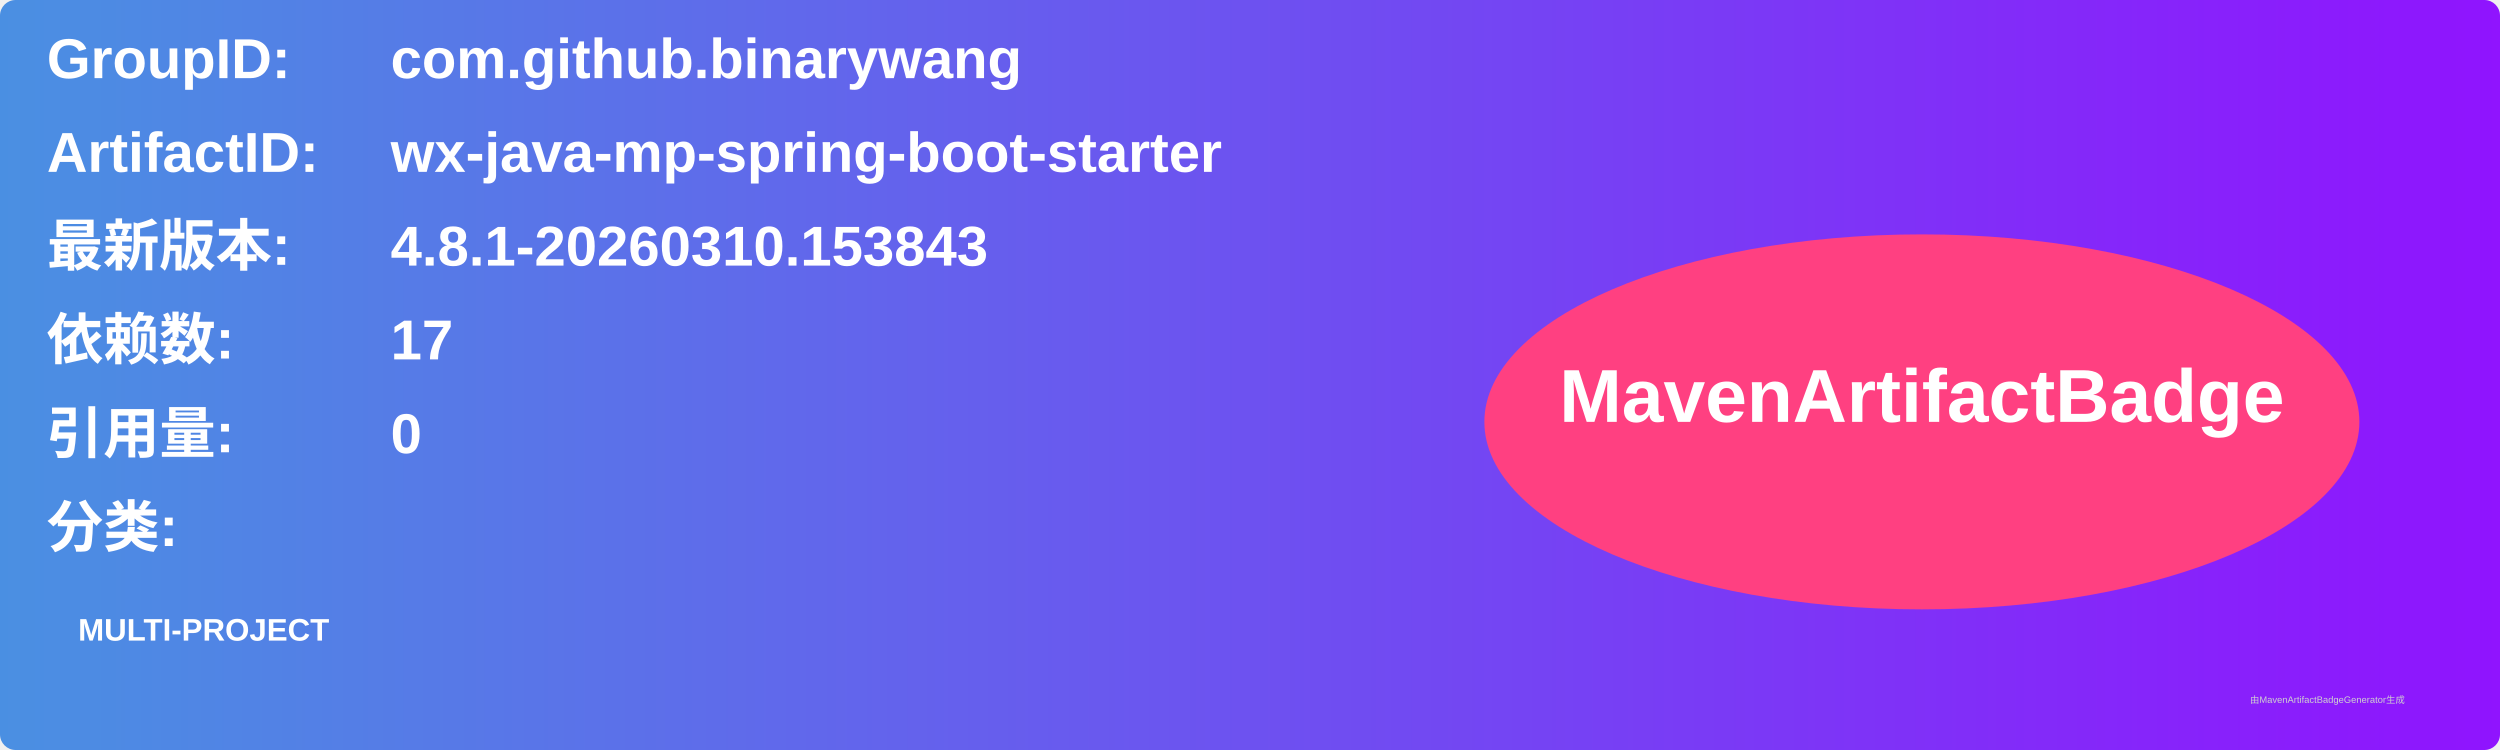
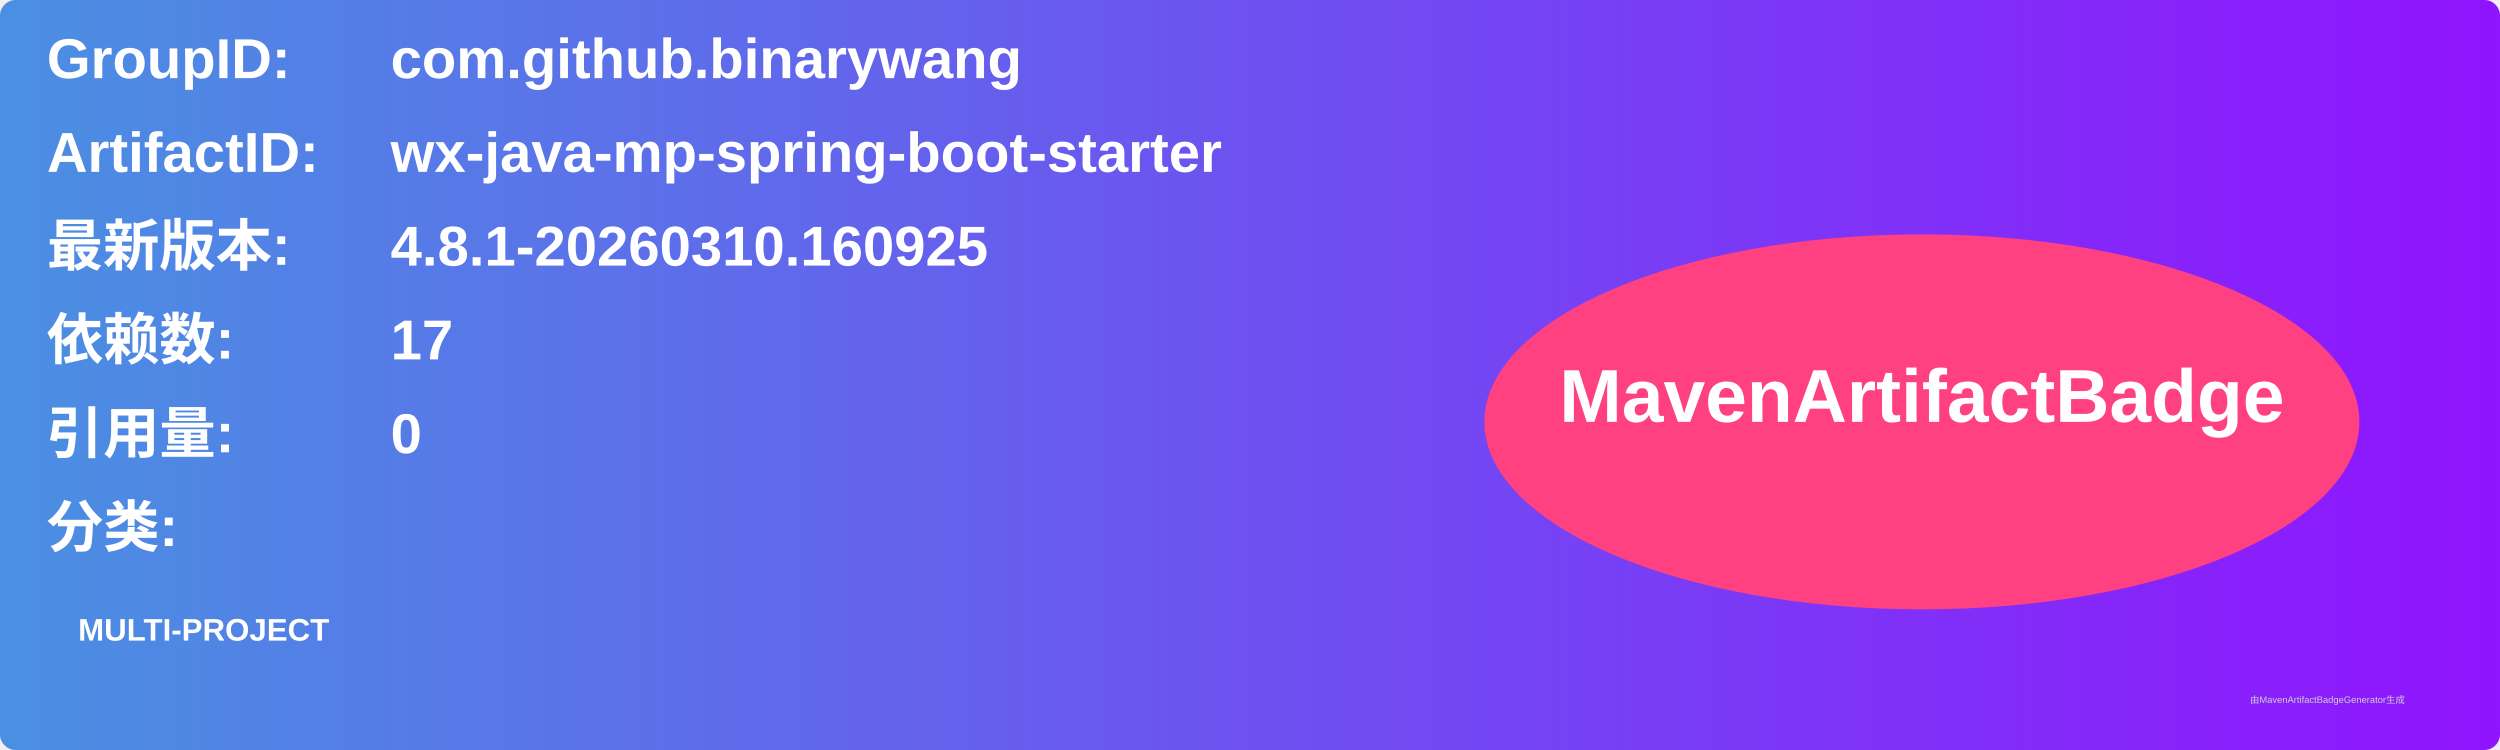
<svg xmlns="http://www.w3.org/2000/svg" width="800" height="240" viewBox="0 0 800 240">
  <linearGradient id="grad" x1="0%" y1="0%" x2="100%" y2="0%">
    <stop offset="0%" stop-color="#4a90e2" />
    <stop offset="100%" stop-color="#9013fe" />
  </linearGradient>
  <rect width="100%" height="100%" rx="5" ry="5" fill="url(#grad)" />
  <g transform="translate(15, 15)">
    <text x="0" y="10" font-family="Arial" font-size="18" fill="white" font-weight="bold" width="260">GroupID:</text>
    <text x="110" y="10" font-family="Arial" font-size="18" fill="white" font-weight="bold" width="460">com.github.binarywang</text>
    <text x="0" y="40" font-family="Arial" font-size="18" fill="white" font-weight="bold" width="260">ArtifactID:</text>
    <text x="110" y="40" font-family="Arial" font-size="18" fill="white" font-weight="bold" width="460">wx-java-mp-spring-boot-starter</text>
    <text x="0" y="70" font-family="Arial" font-size="18" fill="white" font-weight="bold">最新版本:</text>
    <text x="110" y="70" font-family="Arial" font-size="18" fill="white" font-weight="bold">
-       <tspan font-weight="bold">4.8.1-20260310.153843</tspan>
+       <tspan font-weight="bold">4.8.1-20260310.160925</tspan>
    </text>
    <text x="0" y="100" font-family="Arial" font-size="18" fill="white" font-weight="bold">依赖数: </text>
    <text x="110" y="100" font-family="Arial" font-size="18" fill="white">
      <tspan font-weight="bold">17</tspan>
    </text>
    <text x="0" y="130" font-family="Arial" font-size="18" fill="white" font-weight="bold">引用量: </text>
    <text x="110" y="130" font-family="Arial" font-size="18" fill="white">
      <tspan font-weight="bold">0</tspan>
    </text>
    <text x="0" y="160" font-family="Arial" font-size="18" fill="white" font-weight="bold">分类:</text>
    <text x="10" y="190" font-family="Arial" font-size="10" fill="white">
      <tspan font-weight="bold">MULTI-PROJECT</tspan>
    </text>
    <ellipse cx="600" cy="120" rx="140" ry="60" fill="#ff4081" />
    <text x="600" y="120" text-anchor="middle" font-family="Arial" font-size="24" fill="white" font-weight="bold">MavenArtifactBadge</text>
  </g>
  <text x="720" y="225" font-family="Arial" font-size="3" fill="#d0d0d0">由MavenArtifactBadgeGenerator生成</text>
</svg>
